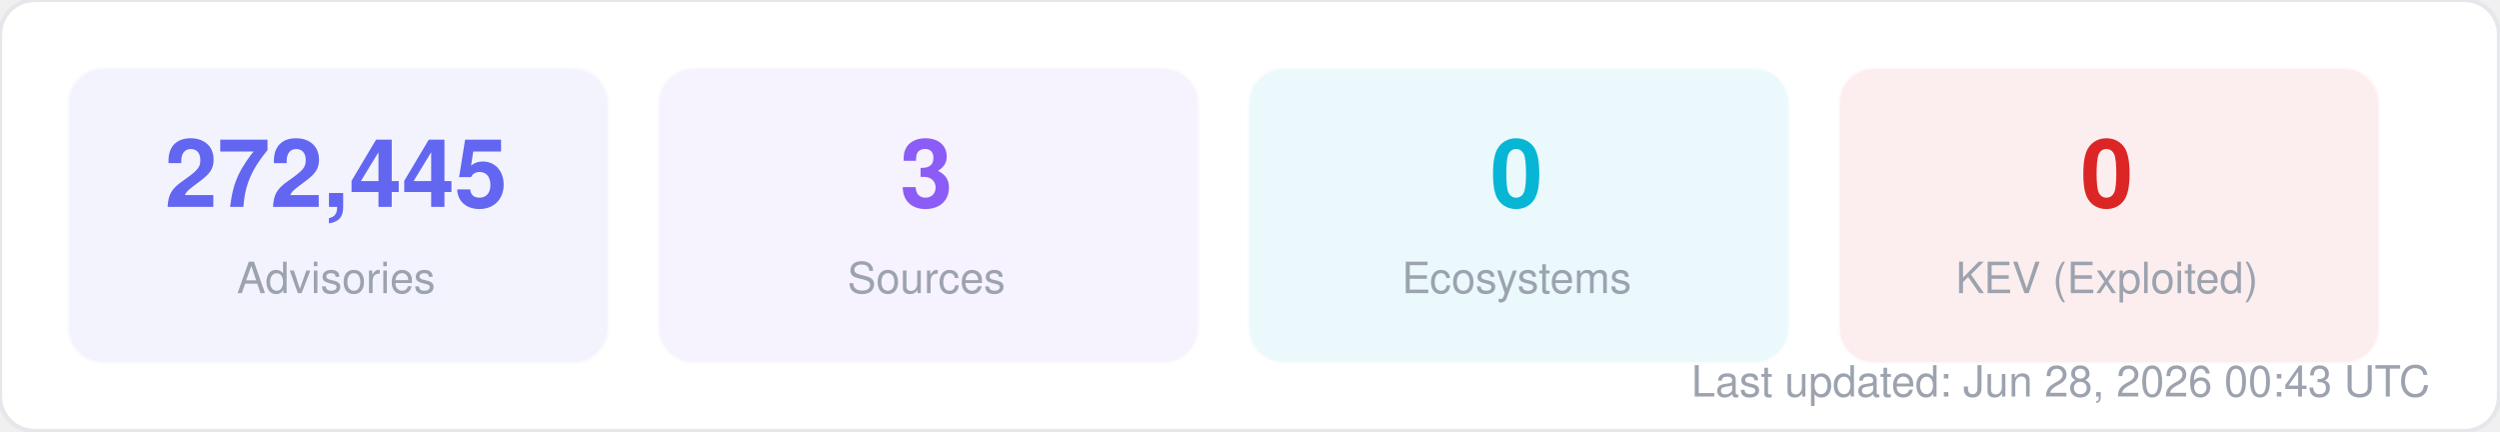
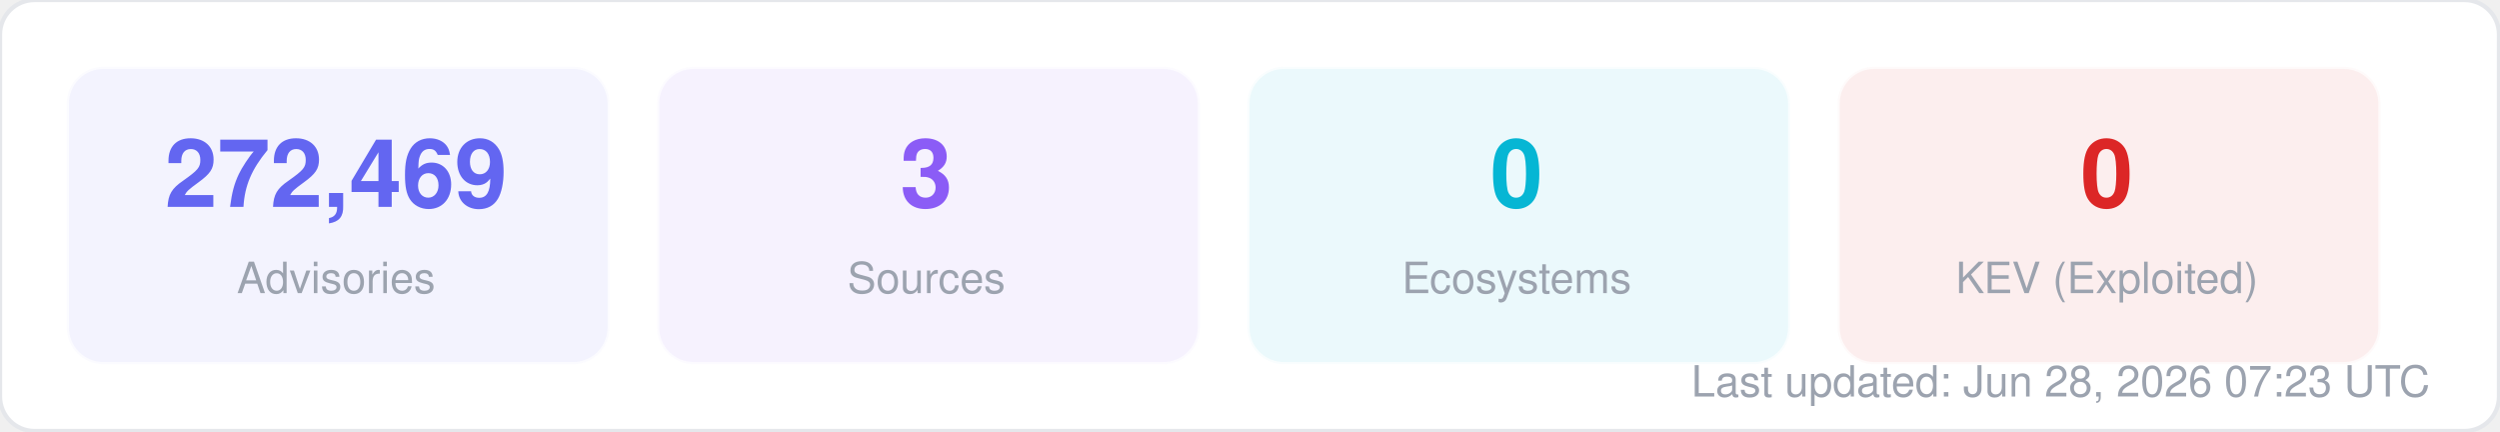
<svg xmlns="http://www.w3.org/2000/svg" width="580" height="100" viewBox="0 0 580 100" fill="none">
  <style>
  text { font-family: -apple-system, BlinkMacSystemFont, "Segoe UI", Helvetica, Arial, sans-serif; }
  .title { font-size: 14px; font-weight: 700; fill: #1f2937; }
  .label { font-size: 11px; fill: #6b7280; }
  .value { font-size: 11px; font-weight: 600; fill: #374151; }
  .big-number { font-size: 28px; font-weight: 800; fill: #111827; }
  .sub { font-size: 10px; fill: #9ca3af; }
</style>
  <rect width="580" height="100" rx="8" fill="#ffffff" stroke="#e5e7eb" stroke-width="1" />
  <rect x="16" y="16" width="125" height="68" rx="8" fill="#6366f1" opacity="0.08" stroke="#6366f1" stroke-width="1" stroke-opacity="0.3" />
-   <text x="78" y="48" text-anchor="middle" class="big-number" style="font-size:22px; fill:#6366f1">272,445</text>
+   <text x="78" y="48" text-anchor="middle" class="big-number" style="font-size:22px; fill:#6366f1">272,469</text>
  <text x="78" y="68" text-anchor="middle" class="sub">Advisories</text>
  <rect x="153" y="16" width="125" height="68" rx="8" fill="#8b5cf6" opacity="0.08" stroke="#8b5cf6" stroke-width="1" stroke-opacity="0.3" />
  <text x="215" y="48" text-anchor="middle" class="big-number" style="font-size:22px; fill:#8b5cf6">3</text>
  <text x="215" y="68" text-anchor="middle" class="sub">Sources</text>
  <rect x="290" y="16" width="125" height="68" rx="8" fill="#06b6d4" opacity="0.08" stroke="#06b6d4" stroke-width="1" stroke-opacity="0.3" />
  <text x="352" y="48" text-anchor="middle" class="big-number" style="font-size:22px; fill:#06b6d4">0</text>
  <text x="352" y="68" text-anchor="middle" class="sub">Ecosystems</text>
  <rect x="427" y="16" width="125" height="68" rx="8" fill="#dc2626" opacity="0.08" stroke="#dc2626" stroke-width="1" stroke-opacity="0.3" />
  <text x="489" y="48" text-anchor="middle" class="big-number" style="font-size:22px; fill:#dc2626">0</text>
  <text x="489" y="68" text-anchor="middle" class="sub">KEV (Exploited)</text>
-   <text x="564" y="92" text-anchor="end" class="sub">Last updated: Jun 28, 2026 00:43 UTC</text>
+   <text x="564" y="92" text-anchor="end" class="sub">Last updated: Jun 28, 2026 07:23 UTC</text>
</svg>
